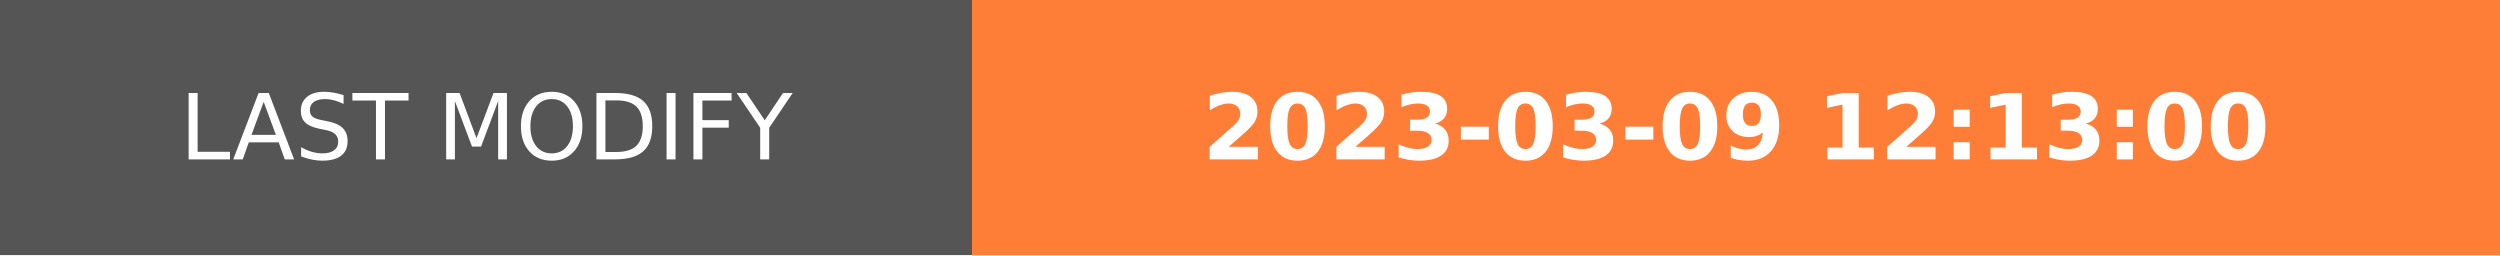
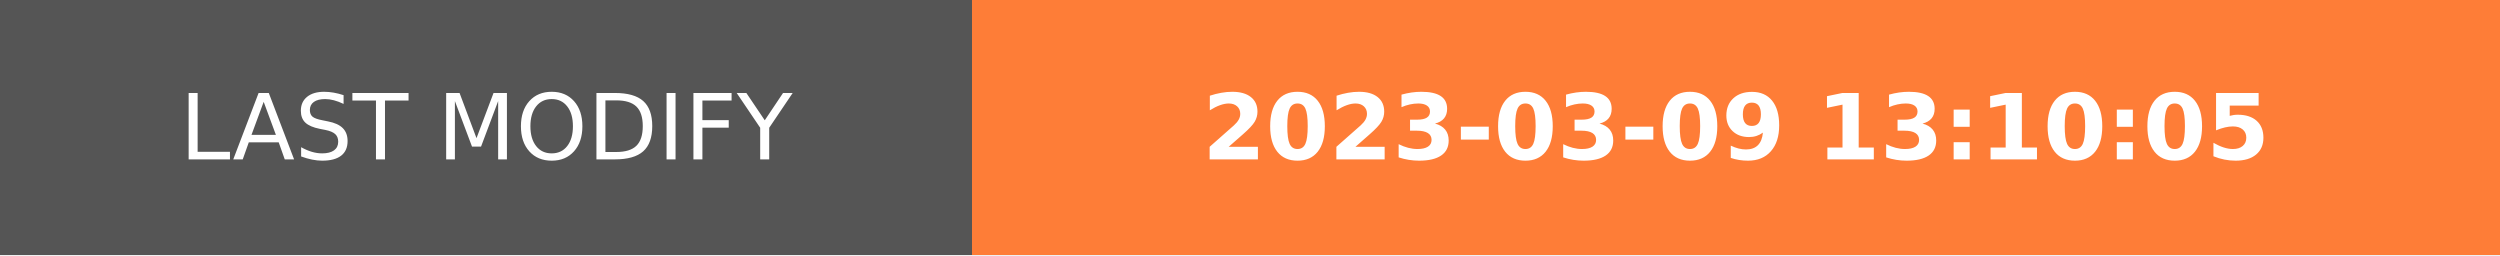
- <svg xmlns="http://www.w3.org/2000/svg" width="274.5" height="28" role="img" aria-label="LAST MODIFY: 2023-03-09 12:13:00">
+ <svg xmlns="http://www.w3.org/2000/svg" width="274.5" height="28" role="img" aria-label="LAST MODIFY: 2023-03-09 13:10:05">
  <g shape-rendering="crispEdges">
    <rect width="106.75" height="28" fill="#555" />
    <rect x="106.75" width="167.75" height="28" fill="#fe7d37" />
  </g>
  <g fill="#fff" text-anchor="middle" font-family="Verdana,Geneva,DejaVu Sans,sans-serif" text-rendering="geometricPrecision" font-size="100">
    <text transform="scale(.1)" x="533.75" y="175" textLength="827.5" fill="#fff">LAST MODIFY</text>
-     <text transform="scale(.1)" x="1906.25" y="175" textLength="1437.5" fill="#fff" font-weight="bold">2023-03-09 12:13:00</text>
+     <text transform="scale(.1)" x="1906.25" y="175" textLength="1437.5" fill="#fff" font-weight="bold">2023-03-09 13:10:05</text>
  </g>
</svg>
